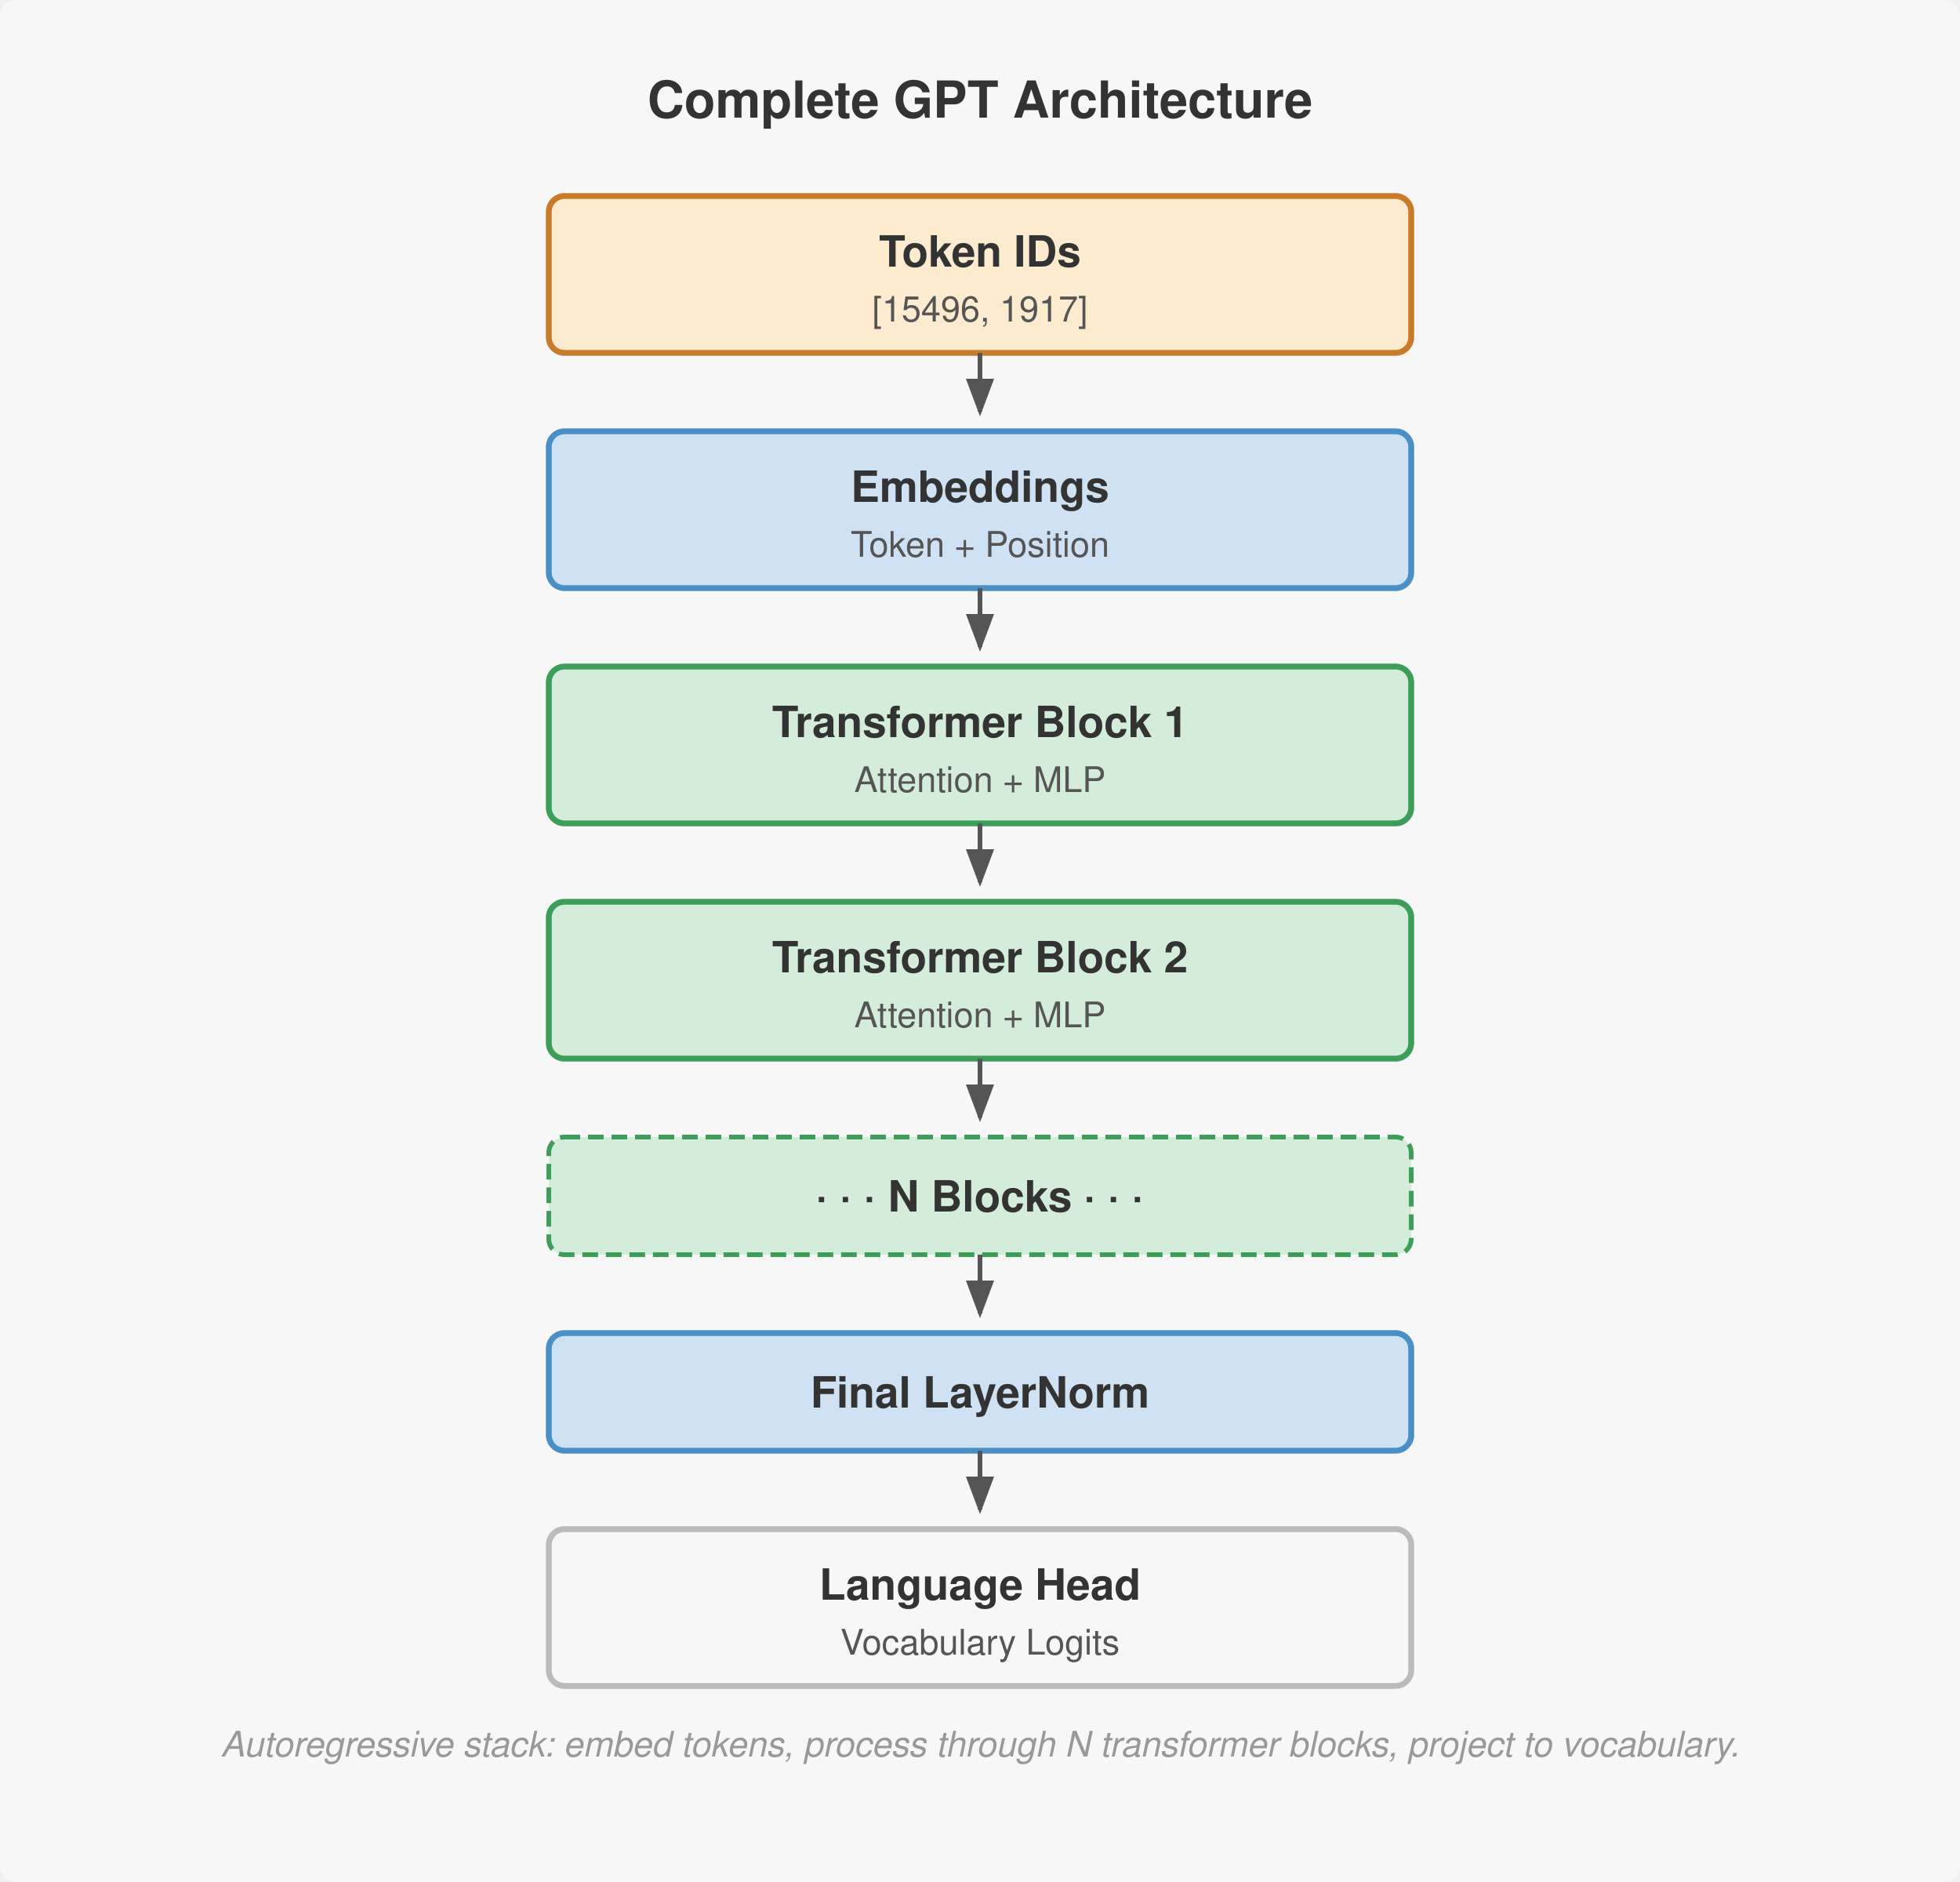
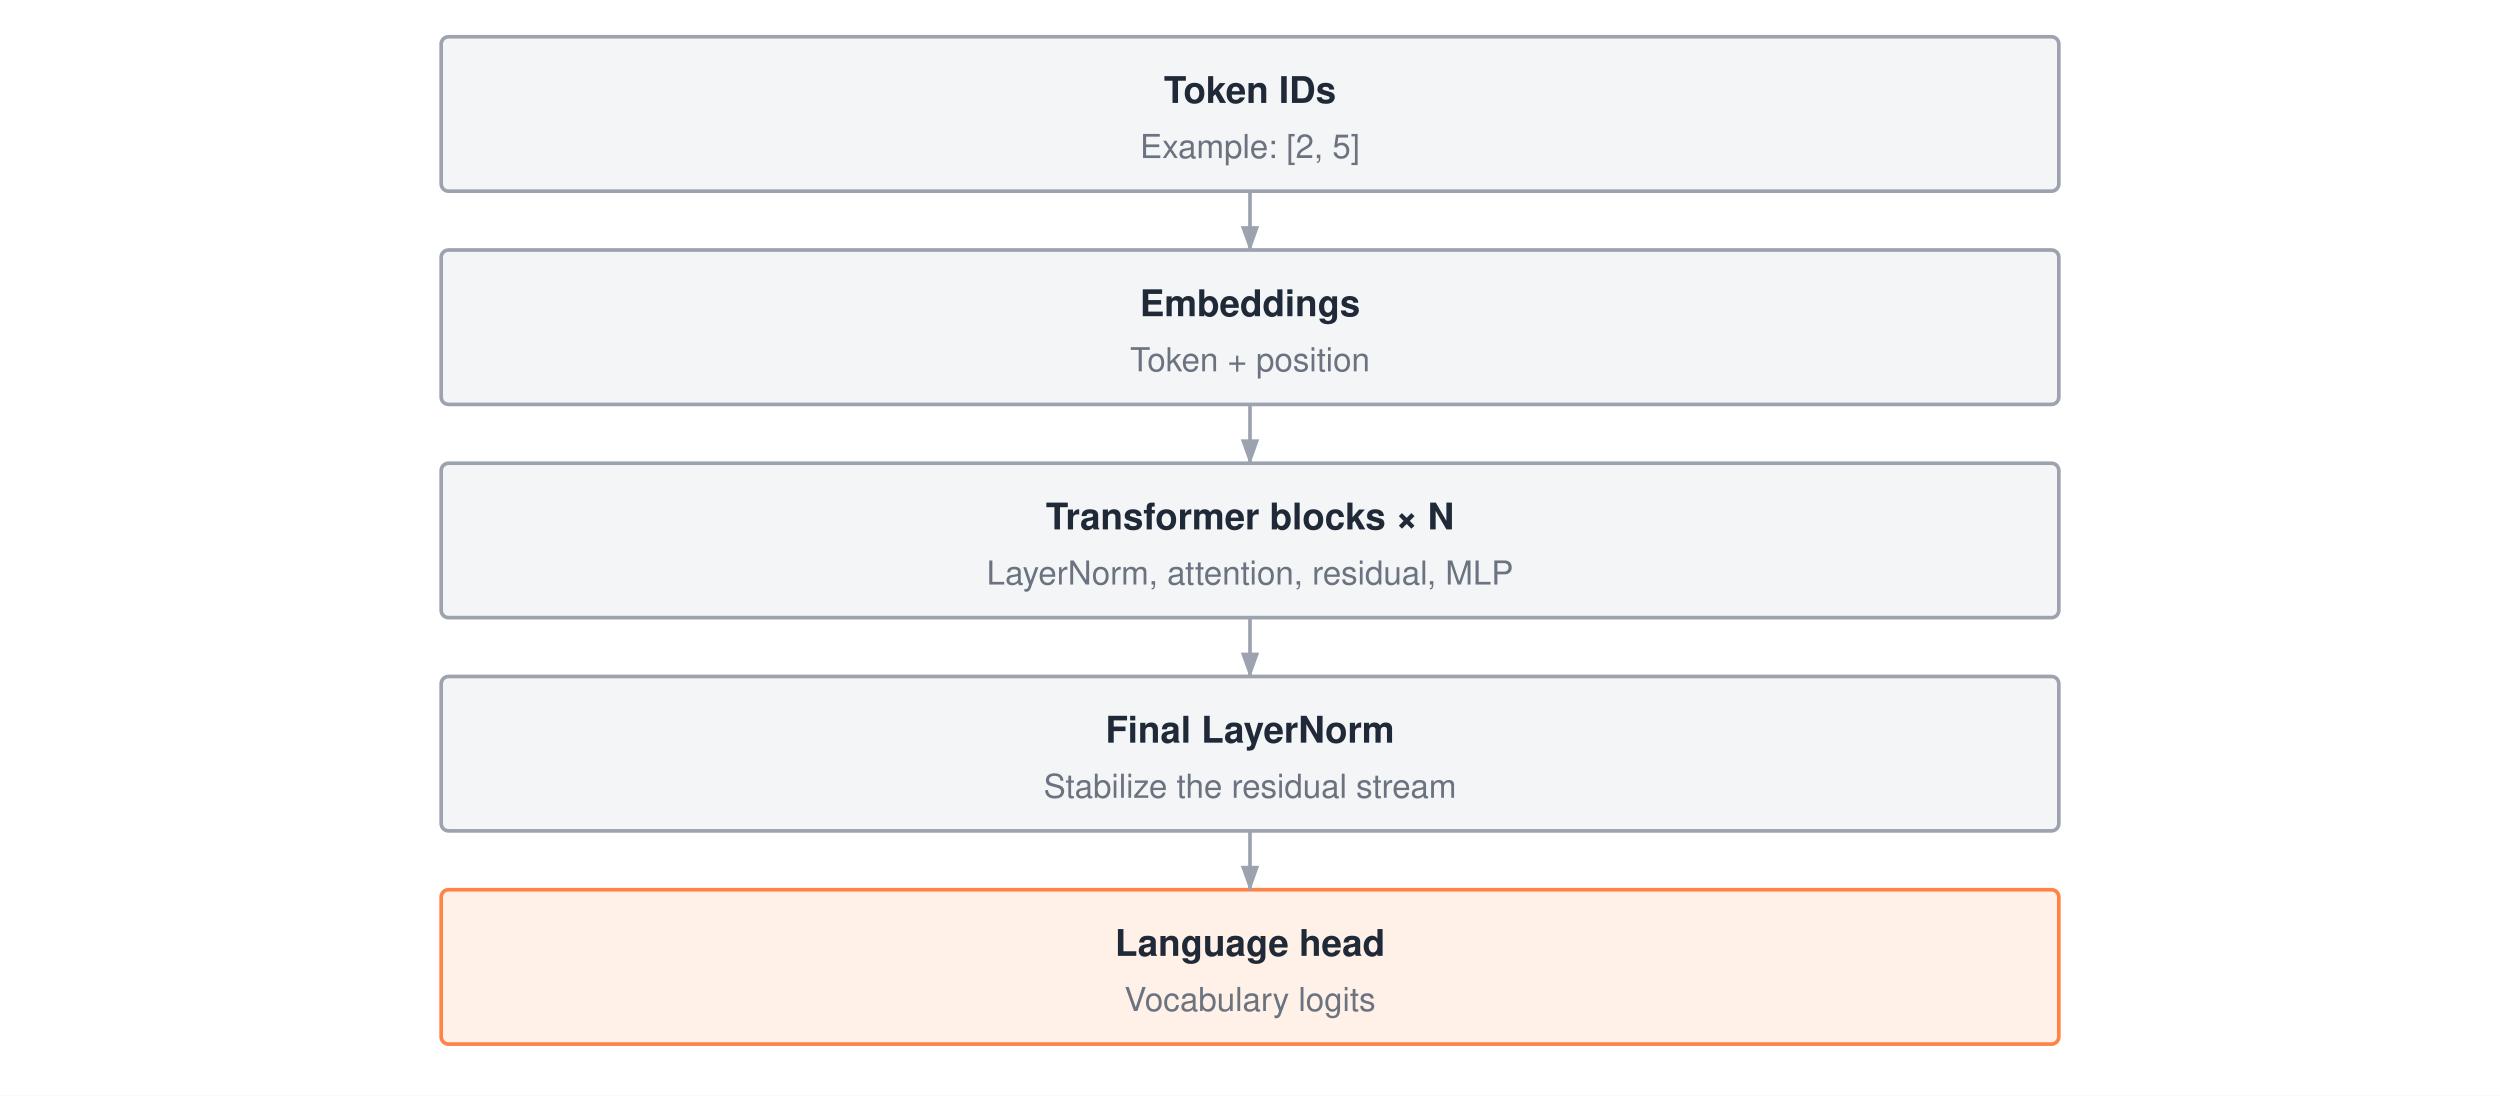
- <svg xmlns="http://www.w3.org/2000/svg" viewBox="0 0 500 480" font-family="Helvetica Neue, Helvetica, Arial, sans-serif">
-   <rect width="500" height="480" fill="#f7f7f7" rx="4" />
+ <svg xmlns="http://www.w3.org/2000/svg" width="680" height="298" viewBox="0 0 680 298" font-family="'Helvetica Neue', Helvetica, Arial, sans-serif">
+   <rect width="680" height="298" fill="#ffffff" />
  <defs>
-     <marker id="arrow" markerWidth="8" markerHeight="6" refX="7" refY="3" orient="auto">
-       <path d="M0,0 L8,3 L0,6 Z" fill="#555" />
+     <marker id="a" markerWidth="7" markerHeight="5" refX="6.5" refY="2.5" orient="auto">
+       <polygon points="0 0, 7 2.5, 0 5" fill="#9ca3af" />
    </marker>
  </defs>
-   <text x="250" y="30" text-anchor="middle" font-size="13" font-weight="700" fill="#333">Complete GPT Architecture</text>
-   <rect x="140" y="50" width="220" height="40" rx="4" fill="#fdebd0" stroke="#c87b2a" stroke-width="1.5" />
-   <text x="250" y="68" text-anchor="middle" font-size="11" font-weight="700" fill="#333">Token IDs</text>
-   <text x="250" y="82" text-anchor="middle" font-size="9" fill="#555">[15496, 1917]</text>
-   <line x1="250" y1="90" x2="250" y2="105" stroke="#555" stroke-width="1.2" marker-end="url(#arrow)" />
-   <rect x="140" y="110" width="220" height="40" rx="4" fill="#cfe2f3" stroke="#4a90c4" stroke-width="1.5" />
-   <text x="250" y="128" text-anchor="middle" font-size="11" font-weight="700" fill="#333">Embeddings</text>
-   <text x="250" y="142" text-anchor="middle" font-size="9" fill="#555">Token + Position</text>
-   <line x1="250" y1="150" x2="250" y2="165" stroke="#555" stroke-width="1.2" marker-end="url(#arrow)" />
-   <rect x="140" y="170" width="220" height="40" rx="4" fill="#d4edda" stroke="#3d9e5a" stroke-width="1.5" />
-   <text x="250" y="188" text-anchor="middle" font-size="11" font-weight="700" fill="#333">Transformer Block 1</text>
-   <text x="250" y="202" text-anchor="middle" font-size="9" fill="#555">Attention + MLP</text>
-   <line x1="250" y1="210" x2="250" y2="225" stroke="#555" stroke-width="1.2" marker-end="url(#arrow)" />
-   <rect x="140" y="230" width="220" height="40" rx="4" fill="#d4edda" stroke="#3d9e5a" stroke-width="1.5" />
-   <text x="250" y="248" text-anchor="middle" font-size="11" font-weight="700" fill="#333">Transformer Block 2</text>
-   <text x="250" y="262" text-anchor="middle" font-size="9" fill="#555">Attention + MLP</text>
-   <line x1="250" y1="270" x2="250" y2="285" stroke="#555" stroke-width="1.2" marker-end="url(#arrow)" />
-   <rect x="140" y="290" width="220" height="30" rx="4" fill="#d4edda" stroke="#3d9e5a" stroke-width="1.2" stroke-dasharray="4,2" />
-   <text x="250" y="309" text-anchor="middle" font-size="11" font-weight="700" fill="#333">· · ·  N Blocks  · · ·</text>
-   <line x1="250" y1="320" x2="250" y2="335" stroke="#555" stroke-width="1.2" marker-end="url(#arrow)" />
-   <rect x="140" y="340" width="220" height="30" rx="4" fill="#cfe2f3" stroke="#4a90c4" stroke-width="1.5" />
-   <text x="250" y="359" text-anchor="middle" font-size="11" font-weight="700" fill="#333">Final LayerNorm</text>
-   <line x1="250" y1="370" x2="250" y2="385" stroke="#555" stroke-width="1.2" marker-end="url(#arrow)" />
-   <rect x="140" y="390" width="220" height="40" rx="4" fill="#f7f7f7" stroke="#bbb" stroke-width="1.5" />
-   <text x="250" y="408" text-anchor="middle" font-size="11" font-weight="700" fill="#333">Language Head</text>
-   <text x="250" y="422" text-anchor="middle" font-size="9" fill="#555">Vocabulary Logits</text>
-   <text x="250" y="448" text-anchor="middle" font-size="9" font-style="italic" fill="#999">Autoregressive stack: embed tokens, process through N transformer blocks, project to vocabulary.</text>
+   <rect x="120" y="10" width="440" height="42" rx="2" fill="#f4f5f7" stroke="#9ca3af" stroke-width="1" />
+   <text x="340.0" y="28.0" text-anchor="middle" font-size="10" font-weight="700" fill="#1f2937">Token IDs</text>
+   <text x="340.0" y="43.0" text-anchor="middle" font-size="9" fill="#6b7280">Example: [2, 5]</text>
+   <rect x="120" y="68" width="440" height="42" rx="2" fill="#f4f5f7" stroke="#9ca3af" stroke-width="1" />
+   <text x="340.0" y="86.0" text-anchor="middle" font-size="10" font-weight="700" fill="#1f2937">Embeddings</text>
+   <text x="340.0" y="101.0" text-anchor="middle" font-size="9" fill="#6b7280">Token + position</text>
+   <rect x="120" y="126" width="440" height="42" rx="2" fill="#f4f5f7" stroke="#9ca3af" stroke-width="1" />
+   <text x="340.0" y="144.0" text-anchor="middle" font-size="10" font-weight="700" fill="#1f2937">Transformer blocks × N</text>
+   <text x="340.0" y="159.0" text-anchor="middle" font-size="9" fill="#6b7280">LayerNorm, attention, residual, MLP</text>
+   <rect x="120" y="184" width="440" height="42" rx="2" fill="#f4f5f7" stroke="#9ca3af" stroke-width="1" />
+   <text x="340.0" y="202.0" text-anchor="middle" font-size="10" font-weight="700" fill="#1f2937">Final LayerNorm</text>
+   <text x="340.0" y="217.0" text-anchor="middle" font-size="9" fill="#6b7280">Stabilize the residual stream</text>
+   <rect x="120" y="242" width="440" height="42" rx="2" fill="#fff1e8" stroke="#ff8246" stroke-width="1" />
+   <text x="340.0" y="260.0" text-anchor="middle" font-size="10" font-weight="700" fill="#1f2937">Language head</text>
+   <text x="340.0" y="275.0" text-anchor="middle" font-size="9" fill="#6b7280">Vocabulary logits</text>
+   <path d="M340 52 V68" fill="none" stroke="#9ca3af" stroke-width="1" marker-end="url(#a)" />
+   <path d="M340 110 V126" fill="none" stroke="#9ca3af" stroke-width="1" marker-end="url(#a)" />
+   <path d="M340 168 V184" fill="none" stroke="#9ca3af" stroke-width="1" marker-end="url(#a)" />
+   <path d="M340 226 V242" fill="none" stroke="#9ca3af" stroke-width="1" marker-end="url(#a)" />
</svg>
